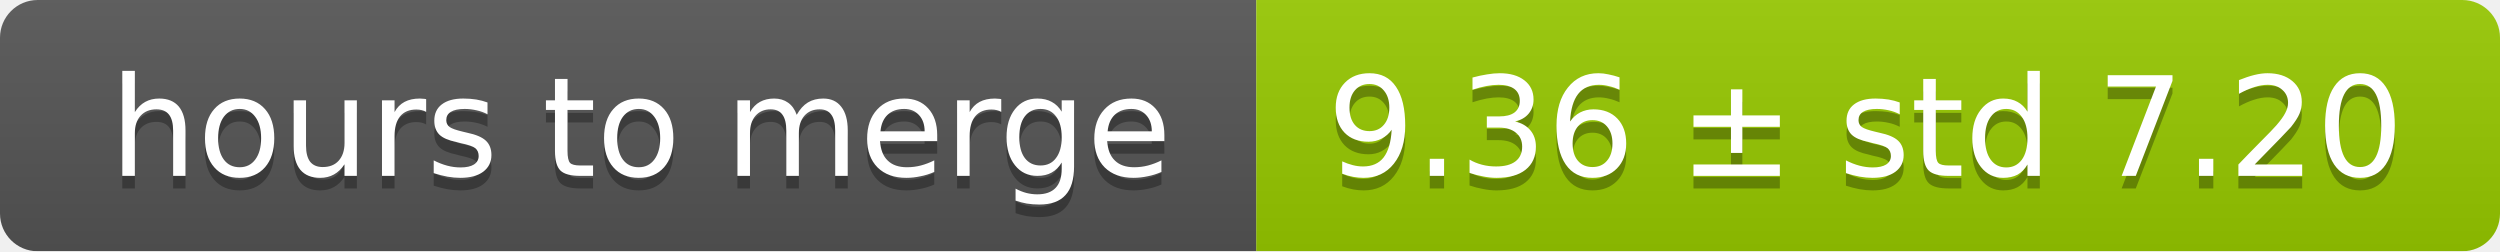
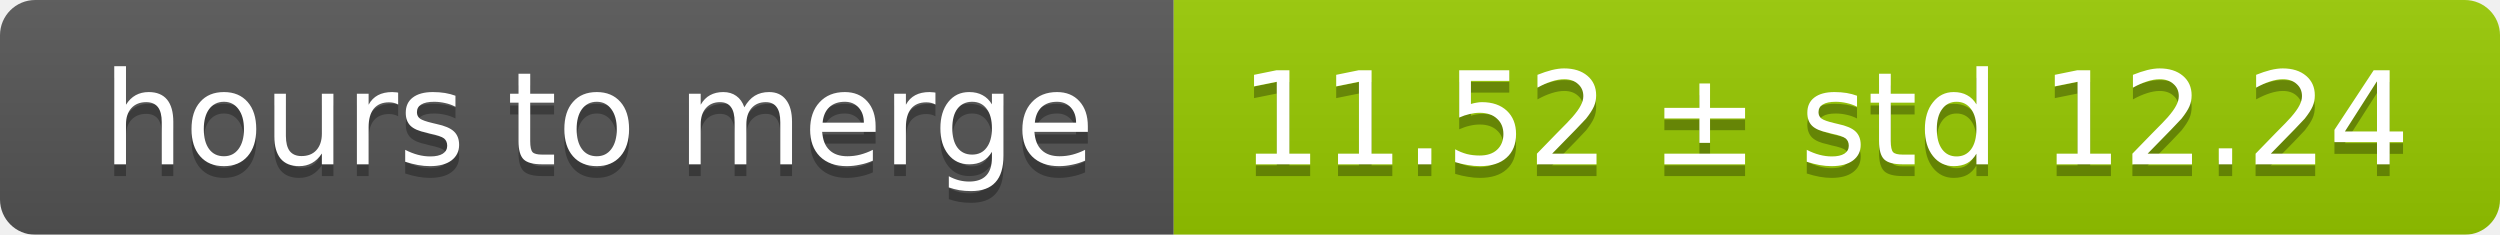
- <svg xmlns="http://www.w3.org/2000/svg" width="199" height="20">
+ <svg xmlns="http://www.w3.org/2000/svg" width="213" height="20">
  <linearGradient id="smooth" x2="0" y2="100%">
    <stop offset="0" stop-color="#bbb" stop-opacity=".1" />
    <stop offset="1" stop-opacity=".1" />
  </linearGradient>
  <mask id="round">
-     <rect width="199" height="20" rx="3" fill="#fff" />
+     <rect width="213" height="20" rx="3" fill="#fff" />
  </mask>
  <g mask="url(#round)">
    <rect width="100" height="20" fill="#555" />
-     <rect x="100" width="99" height="20" fill="#97ca00" />
-     <rect width="199" height="20" fill="url(#smooth)" />
+     <rect x="100" width="113" height="20" fill="#97ca00" />
+     <rect width="213" height="20" fill="url(#smooth)" />
  </g>
  <g fill="#fff" text-anchor="middle" font-family="DejaVu Sans,Verdana,Geneva,sans-serif" font-size="11">
    <text x="51" y="15" fill="#010101" fill-opacity=".3">hours to merge</text>
    <text x="51" y="14">hours to merge</text>
-     <text x="148.5" y="15" fill="#010101" fill-opacity=".3">9.36 ± std 7.20</text>
-     <text x="148.5" y="14">9.36 ± std 7.20</text>
+     <text x="155.5" y="15" fill="#010101" fill-opacity=".3">11.52 ± std 12.24</text>
+     <text x="155.5" y="14">11.52 ± std 12.24</text>
  </g>
</svg>
